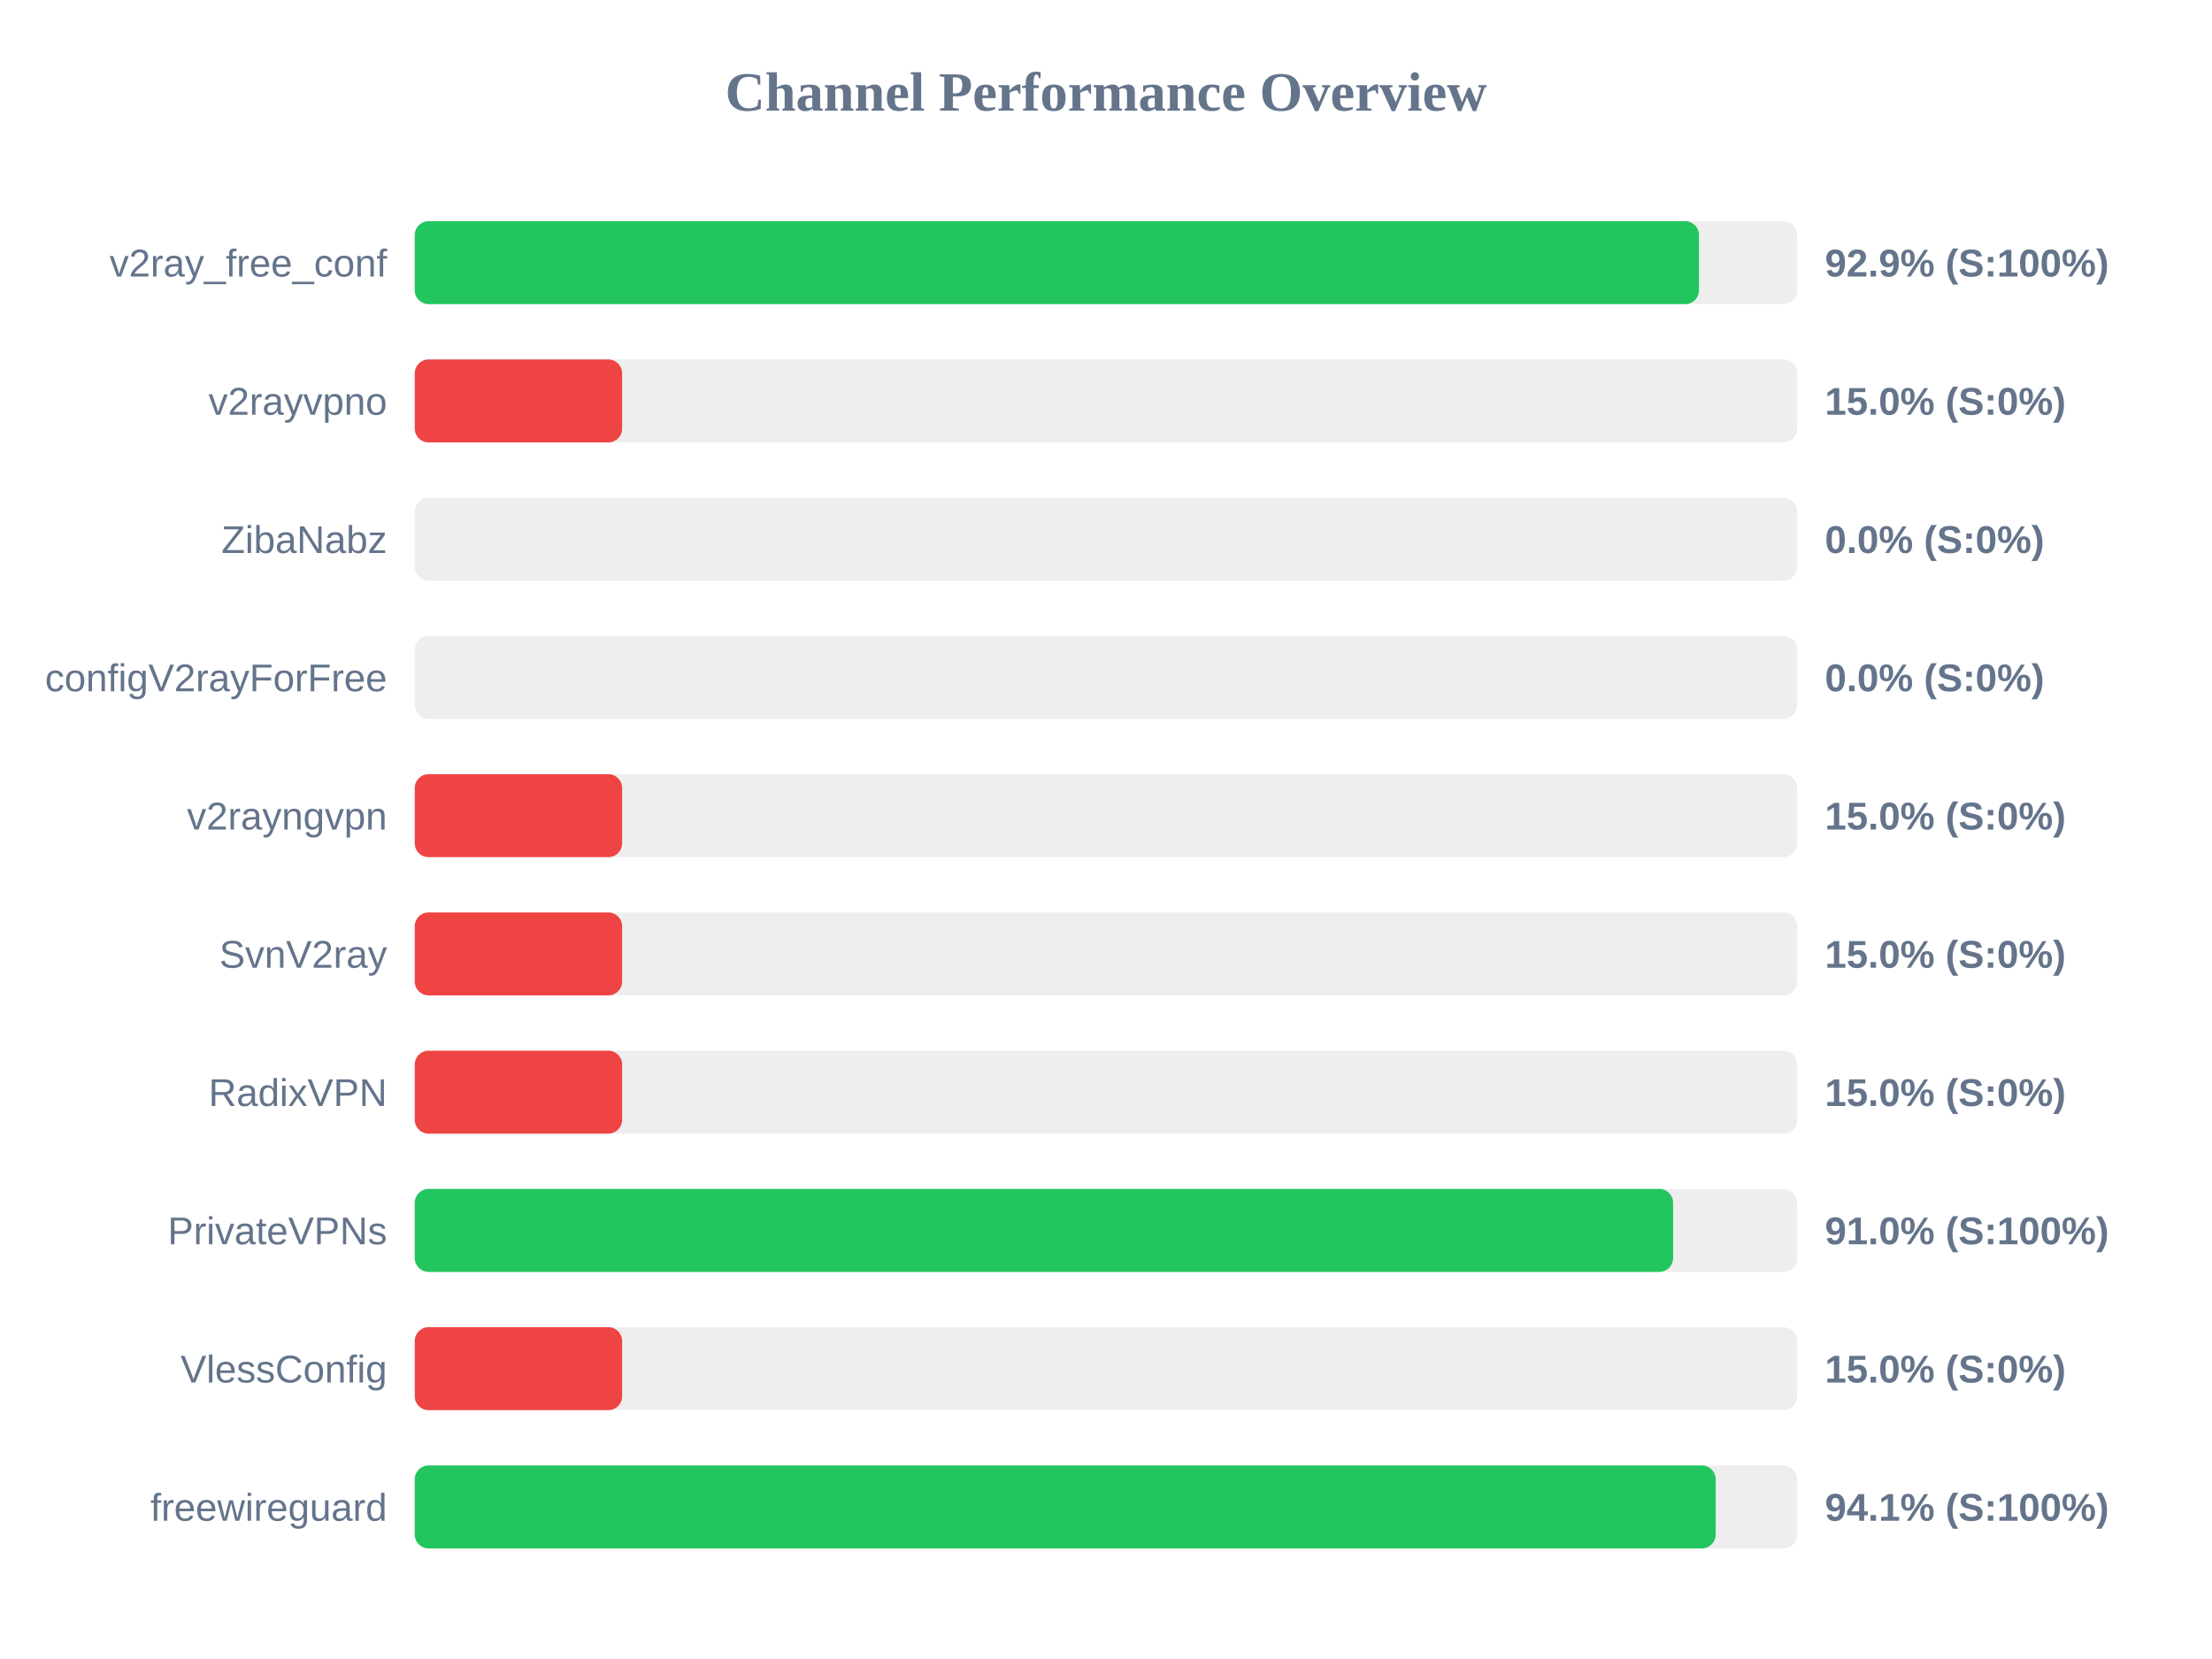
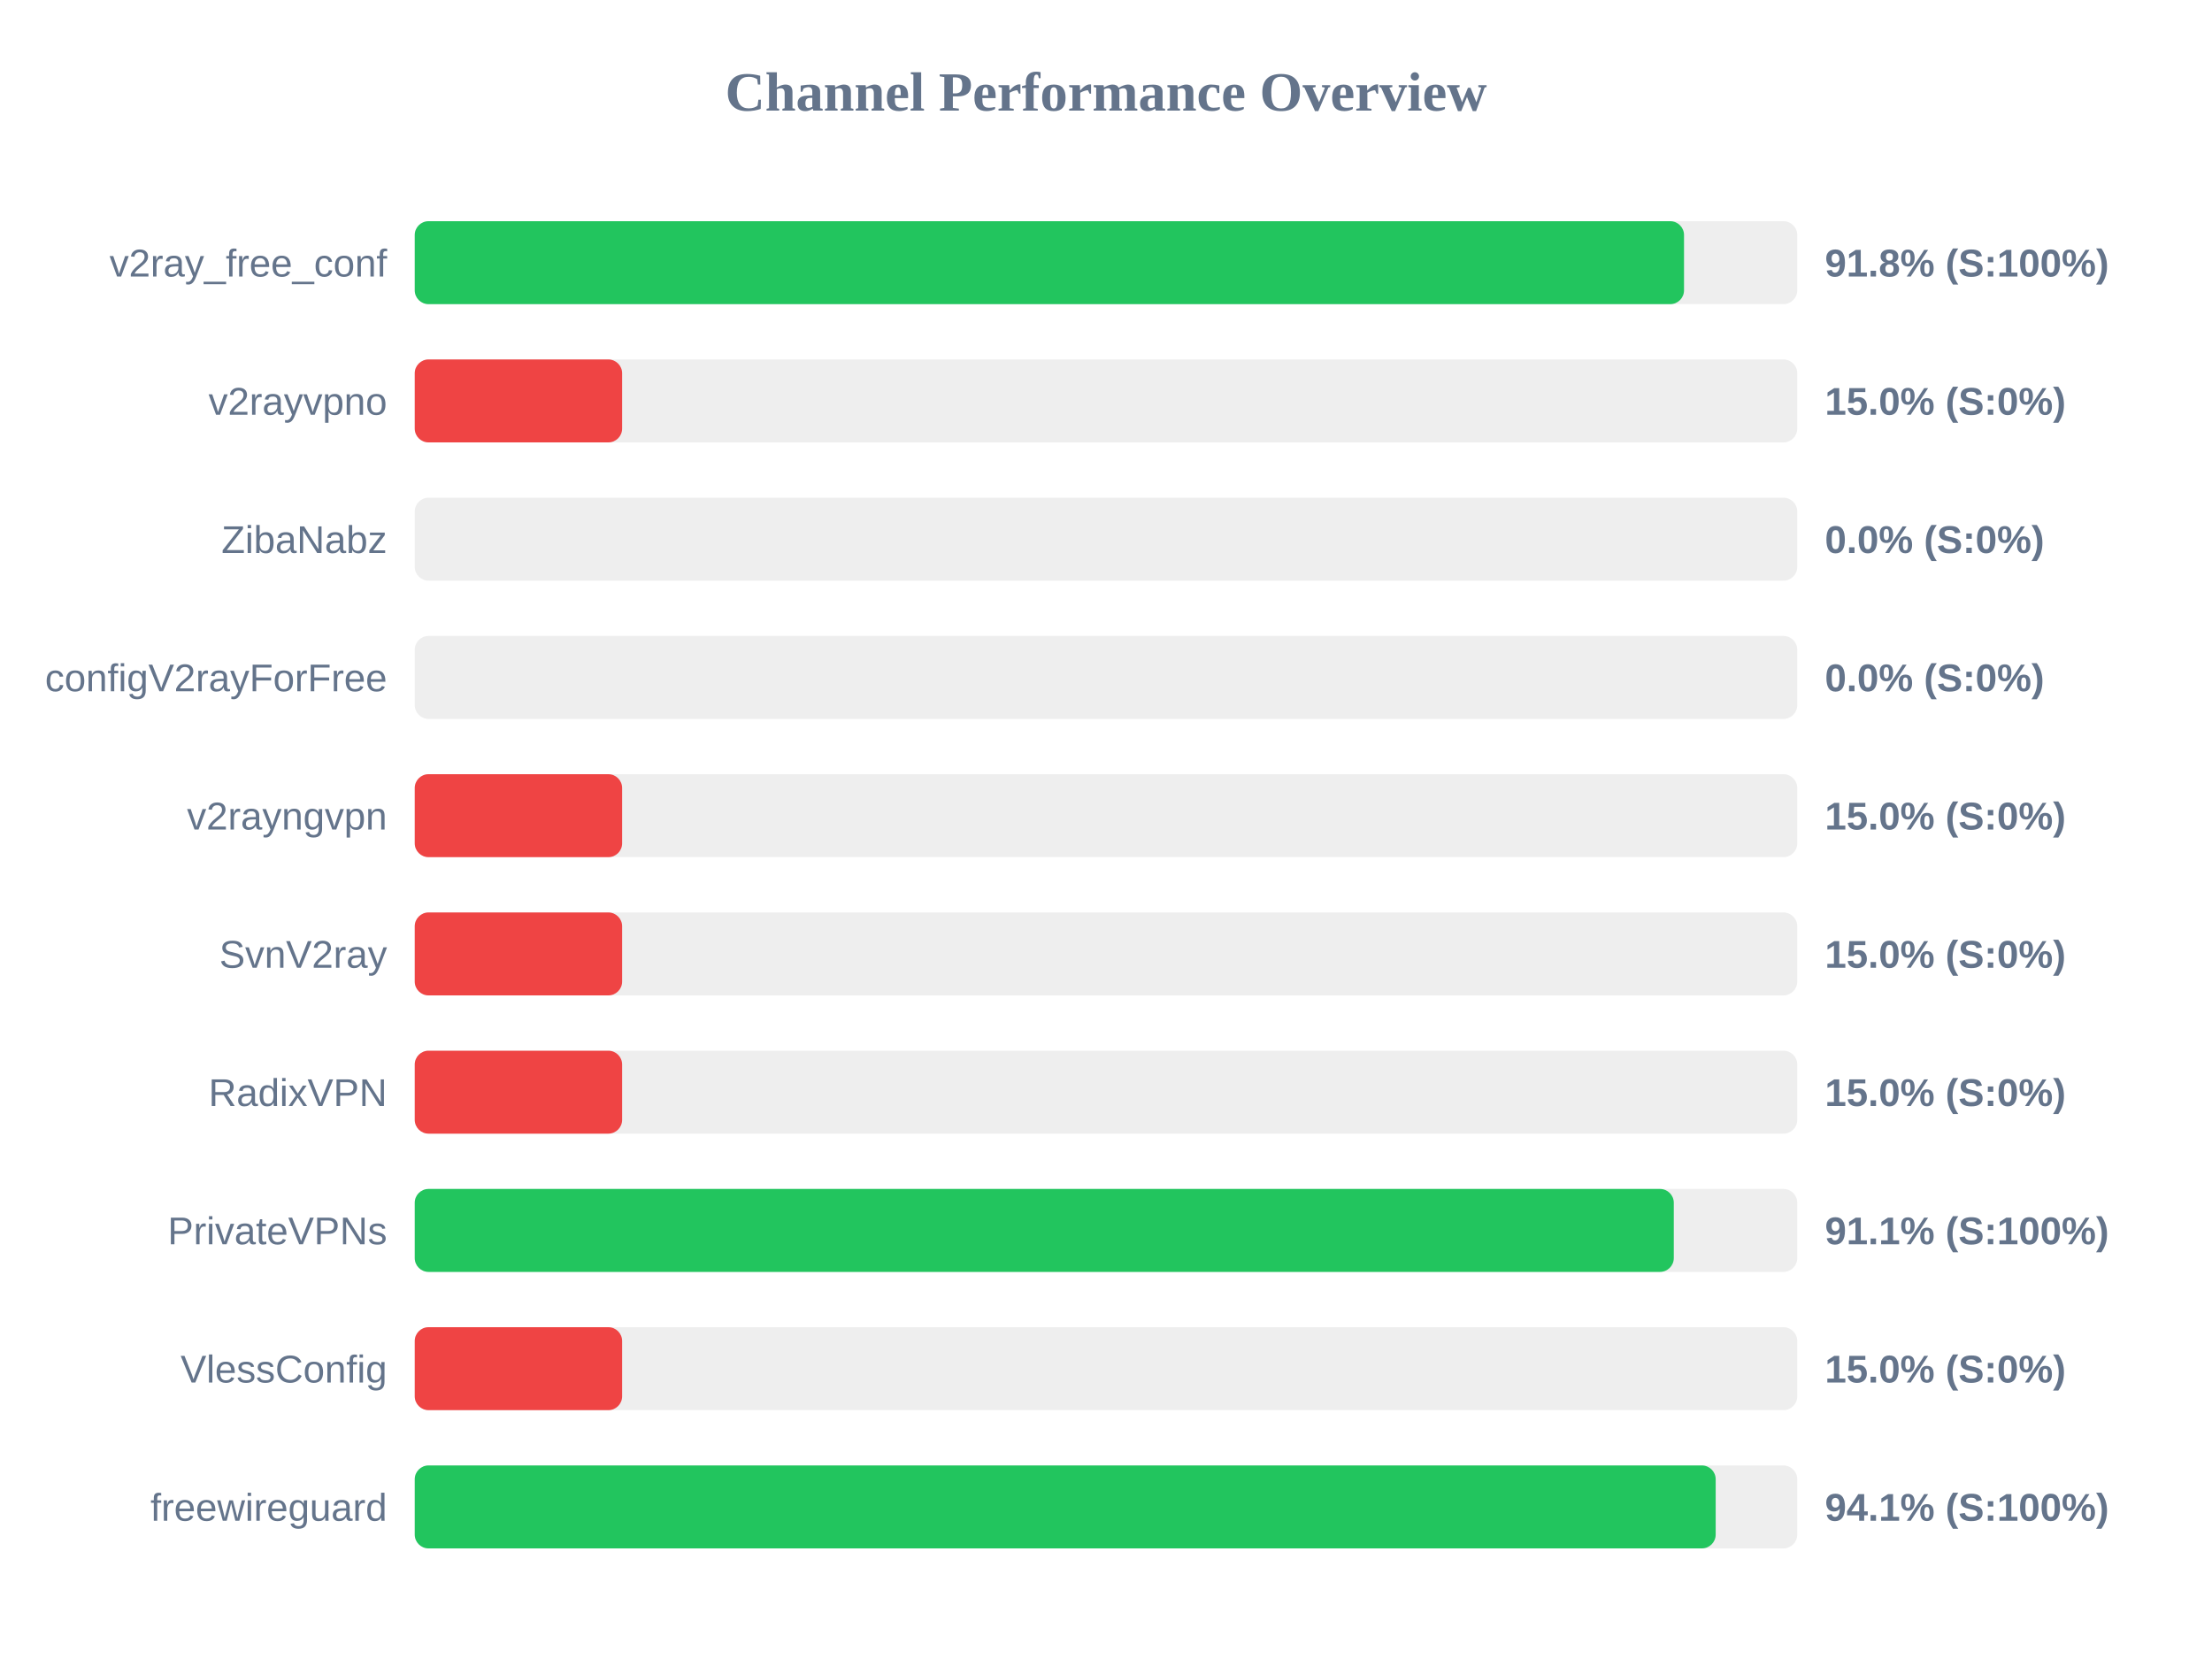
<svg xmlns="http://www.w3.org/2000/svg" width="800" height="600" version="1.1">
  <style>
        .row { font: 14px Arial; fill: #64748b; }
        .score { font: bold 14px Arial; fill: #64748b; }
    </style>
  <text x="400" y="40" text-anchor="middle" font-size="20px" font-weight="bold" fill="#64748b">Channel Performance Overview</text>
  <rect x="150" y="80" width="500" height="30" fill="#eee" rx="5" />
-   <rect x="150" y="80" width="464.45" height="30" fill="#22c55e" rx="5" />
+   <rect x="150" y="80" width="459.05" height="30" fill="#22c55e" rx="5" />
  <text x="140" y="100" text-anchor="end" class="row">v2ray_free_conf</text>
-   <text x="660" y="100" text-anchor="start" class="score">92.9% (S:100%)</text>
+   <text x="660" y="100" text-anchor="start" class="score">91.8% (S:100%)</text>
  <rect x="150" y="130" width="500" height="30" fill="#eee" rx="5" />
  <rect x="150" y="130" width="75.0" height="30" fill="#ef4444" rx="5" />
  <text x="140" y="150" text-anchor="end" class="row">v2rayvpno</text>
  <text x="660" y="150" text-anchor="start" class="score">15.0% (S:0%)</text>
  <rect x="150" y="180" width="500" height="30" fill="#eee" rx="5" />
  <rect x="150" y="180" width="0.0" height="30" fill="#ef4444" rx="5" />
  <text x="140" y="200" text-anchor="end" class="row">ZibaNabz</text>
  <text x="660" y="200" text-anchor="start" class="score">0.0% (S:0%)</text>
  <rect x="150" y="230" width="500" height="30" fill="#eee" rx="5" />
  <rect x="150" y="230" width="0.0" height="30" fill="#ef4444" rx="5" />
  <text x="140" y="250" text-anchor="end" class="row">configV2rayForFree</text>
  <text x="660" y="250" text-anchor="start" class="score">0.0% (S:0%)</text>
  <rect x="150" y="280" width="500" height="30" fill="#eee" rx="5" />
  <rect x="150" y="280" width="75.0" height="30" fill="#ef4444" rx="5" />
  <text x="140" y="300" text-anchor="end" class="row">v2rayngvpn</text>
  <text x="660" y="300" text-anchor="start" class="score">15.0% (S:0%)</text>
  <rect x="150" y="330" width="500" height="30" fill="#eee" rx="5" />
  <rect x="150" y="330" width="75.0" height="30" fill="#ef4444" rx="5" />
  <text x="140" y="350" text-anchor="end" class="row">SvnV2ray</text>
  <text x="660" y="350" text-anchor="start" class="score">15.0% (S:0%)</text>
  <rect x="150" y="380" width="500" height="30" fill="#eee" rx="5" />
  <rect x="150" y="380" width="75.0" height="30" fill="#ef4444" rx="5" />
  <text x="140" y="400" text-anchor="end" class="row">RadixVPN</text>
  <text x="660" y="400" text-anchor="start" class="score">15.0% (S:0%)</text>
  <rect x="150" y="430" width="500" height="30" fill="#eee" rx="5" />
-   <rect x="150" y="430" width="455.1" height="30" fill="#22c55e" rx="5" />
+   <rect x="150" y="430" width="455.35" height="30" fill="#22c55e" rx="5" />
  <text x="140" y="450" text-anchor="end" class="row">PrivateVPNs</text>
-   <text x="660" y="450" text-anchor="start" class="score">91.0% (S:100%)</text>
+   <text x="660" y="450" text-anchor="start" class="score">91.1% (S:100%)</text>
  <rect x="150" y="480" width="500" height="30" fill="#eee" rx="5" />
  <rect x="150" y="480" width="75.0" height="30" fill="#ef4444" rx="5" />
  <text x="140" y="500" text-anchor="end" class="row">VlessConfig</text>
  <text x="660" y="500" text-anchor="start" class="score">15.0% (S:0%)</text>
  <rect x="150" y="530" width="500" height="30" fill="#eee" rx="5" />
  <rect x="150" y="530" width="470.5" height="30" fill="#22c55e" rx="5" />
  <text x="140" y="550" text-anchor="end" class="row">freewireguard</text>
  <text x="660" y="550" text-anchor="start" class="score">94.1% (S:100%)</text>
</svg>
